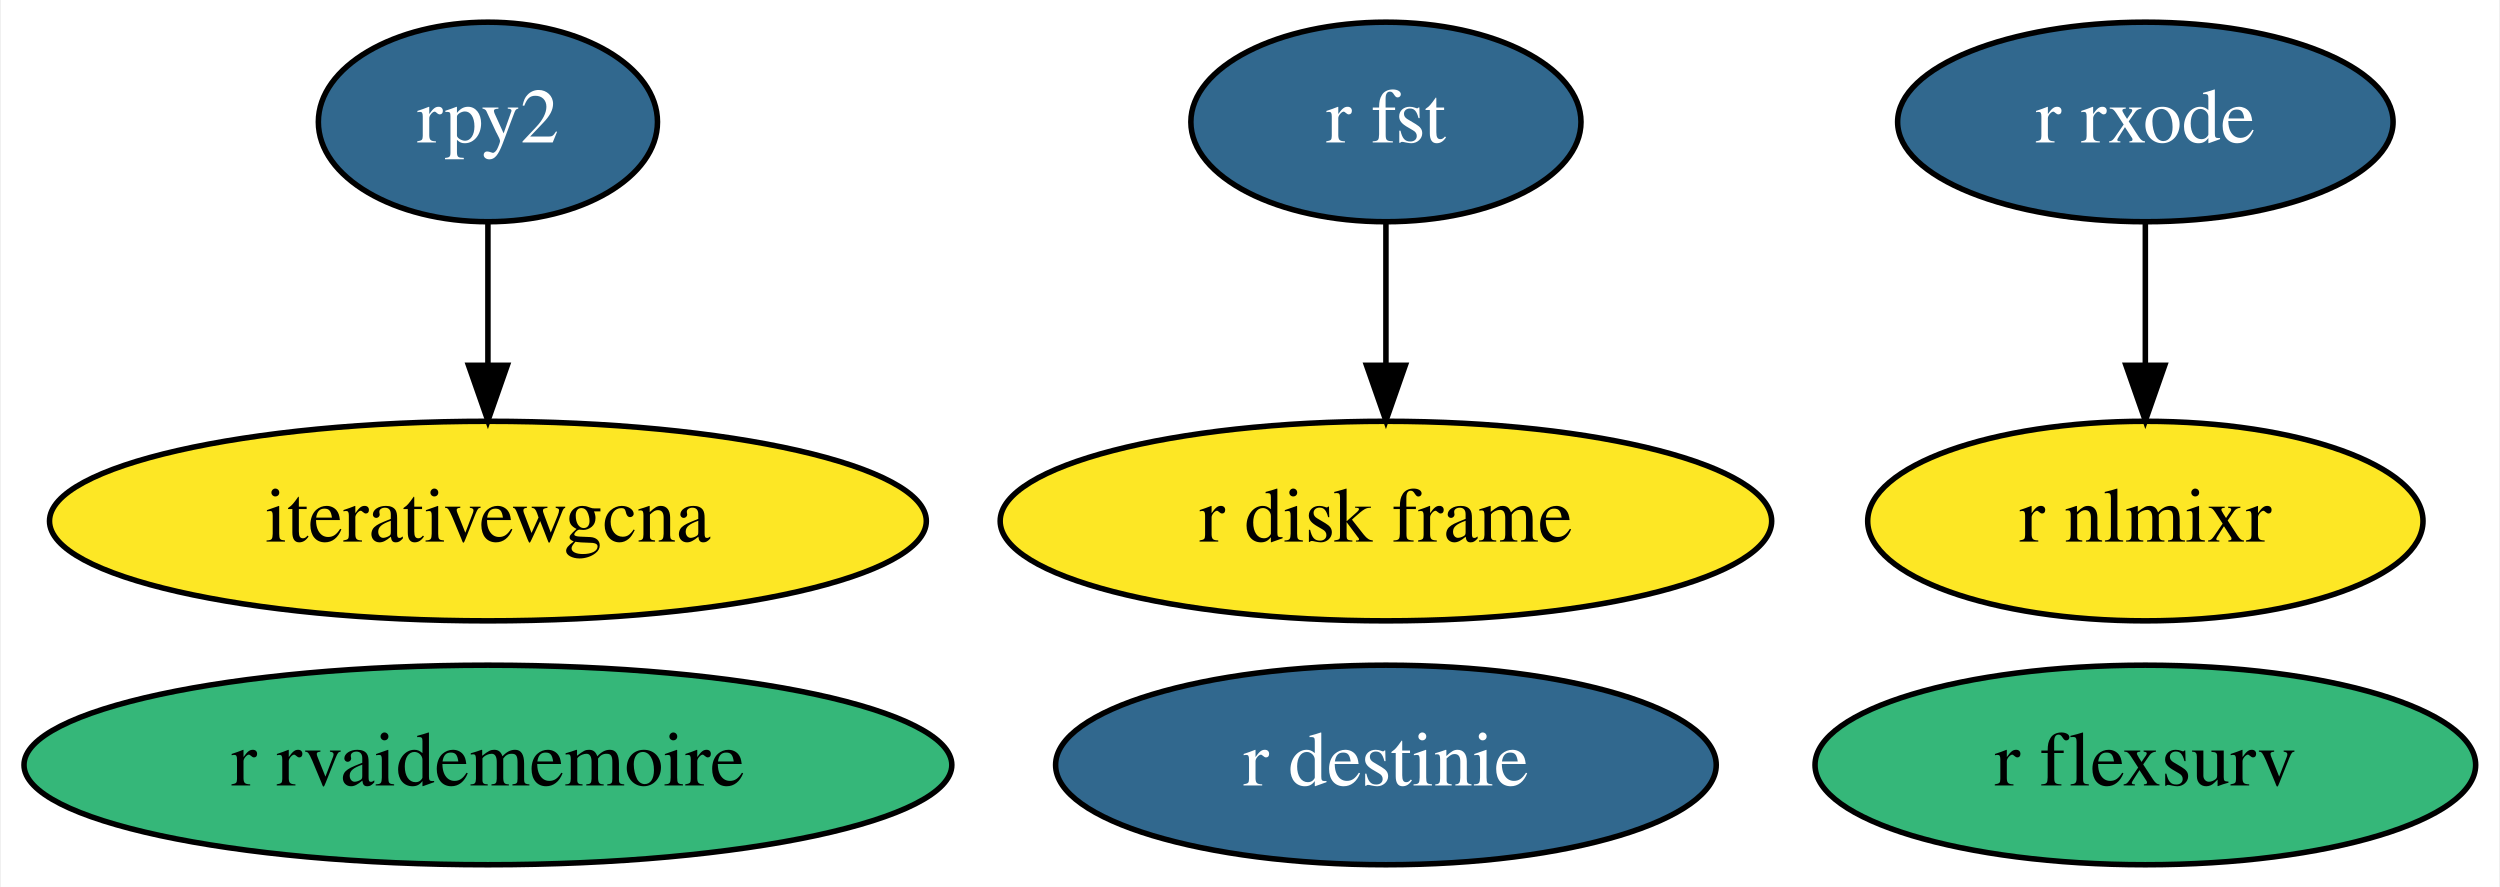
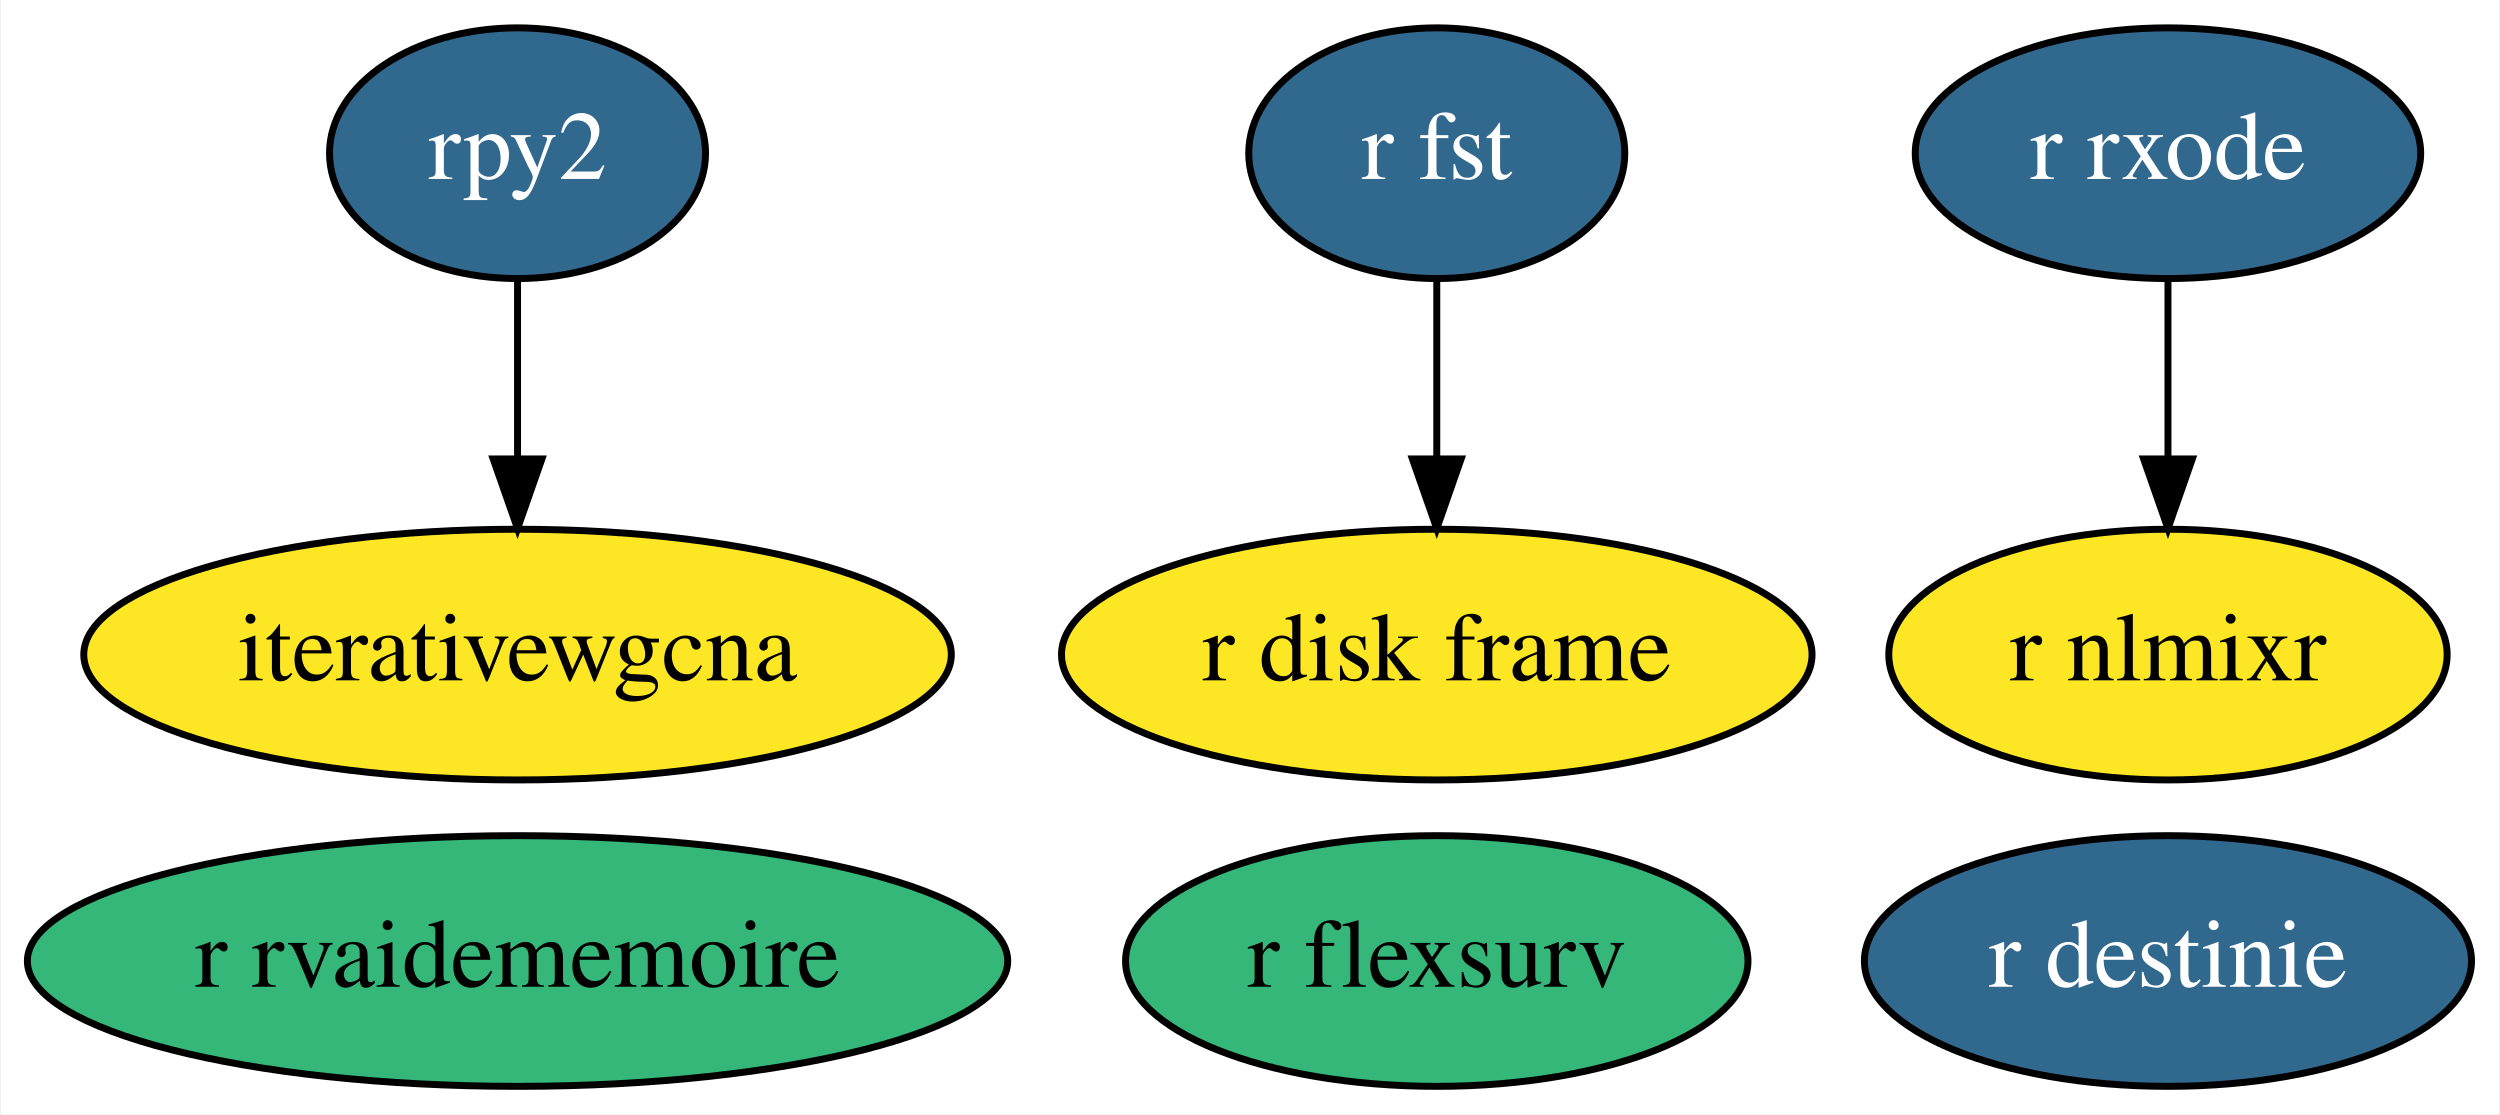
- <svg xmlns="http://www.w3.org/2000/svg" xmlns:xlink="http://www.w3.org/1999/xlink" width="451pt" height="160pt" viewBox="0.00 0.00 450.64 160.00">
+ <svg xmlns="http://www.w3.org/2000/svg" xmlns:xlink="http://www.w3.org/1999/xlink" width="359pt" height="160pt" viewBox="0.00 0.00 358.74 160.00">
  <g id="graph0" class="graph" transform="scale(1 1) rotate(0) translate(4 156)">
-     <polygon fill="white" stroke="transparent" points="-4,4 -4,-156 446.64,-156 446.64,4 -4,4" />
+     <polygon fill="white" stroke="transparent" points="-4,4 -4,-156 354.74,-156 354.74,4 -4,4" />
    <g id="node1" class="node">
      <g id="a_node1">
        <a xlink:href="https://github.com/conda-forge/r-fst-feedstock/pull/11" xlink:title="r fst">
-           <ellipse fill="#31688e" stroke="black" cx="245.84" cy="-134" rx="35.19" ry="18" />
-           <text text-anchor="middle" x="245.84" y="-130.3" font-family="Times,serif" font-size="14.00" fill="white">r fst</text>
+           <ellipse fill="#31688e" stroke="black" cx="202.19" cy="-134" rx="27" ry="18" />
+           <text text-anchor="middle" x="202.19" y="-130.3" font-family="Times,serif" font-size="14.00" fill="white">r fst</text>
        </a>
      </g>
    </g>
    <g id="node7" class="node">
      <g id="a_node7">
        <a xlink:href="https://github.com/conda-forge/r-disk.frame-feedstock" xlink:title="r disk frame">
-           <ellipse fill="#fde725" stroke="black" cx="245.84" cy="-62" rx="69.59" ry="18" />
-           <text text-anchor="middle" x="245.84" y="-58.3" font-family="Times,serif" font-size="14.00">r disk frame</text>
+           <ellipse fill="#fde725" stroke="black" cx="202.19" cy="-62" rx="53.89" ry="18" />
+           <text text-anchor="middle" x="202.19" y="-58.3" font-family="Times,serif" font-size="14.00">r disk frame</text>
        </a>
      </g>
    </g>
    <g id="edge1" class="edge">
-       <path fill="none" stroke="black" d="M245.84,-115.7C245.84,-107.98 245.84,-98.71 245.84,-90.11" />
-       <polygon fill="black" stroke="black" points="249.34,-90.1 245.84,-80.1 242.34,-90.1 249.34,-90.1" />
+       <path fill="none" stroke="black" d="M202.19,-115.7C202.19,-107.98 202.19,-98.71 202.19,-90.11" />
+       <polygon fill="black" stroke="black" points="205.69,-90.1 202.19,-80.1 198.69,-90.1 205.69,-90.1" />
    </g>
    <g id="node2" class="node">
      <g id="a_node2">
        <a xlink:href="https://github.com/conda-forge/rpy2-feedstock/pull/55" xlink:title="rpy2">
-           <ellipse fill="#31688e" stroke="black" cx="83.84" cy="-134" rx="30.59" ry="18" />
-           <text text-anchor="middle" x="83.84" y="-130.3" font-family="Times,serif" font-size="14.00" fill="white">rpy2</text>
+           <ellipse fill="#31688e" stroke="black" cx="70.19" cy="-134" rx="27" ry="18" />
+           <text text-anchor="middle" x="70.19" y="-130.3" font-family="Times,serif" font-size="14.00" fill="white">rpy2</text>
        </a>
      </g>
    </g>
    <g id="node4" class="node">
      <g id="a_node4">
        <a xlink:href="https://github.com/conda-forge/iterativewgcna-feedstock" xlink:title="iterativewgcna">
-           <ellipse fill="#fde725" stroke="black" cx="83.84" cy="-62" rx="79.09" ry="18" />
-           <text text-anchor="middle" x="83.84" y="-58.3" font-family="Times,serif" font-size="14.00">iterativewgcna</text>
+           <ellipse fill="#fde725" stroke="black" cx="70.19" cy="-62" rx="62.29" ry="18" />
+           <text text-anchor="middle" x="70.19" y="-58.3" font-family="Times,serif" font-size="14.00">iterativewgcna</text>
        </a>
      </g>
    </g>
    <g id="edge2" class="edge">
-       <path fill="none" stroke="black" d="M83.84,-115.7C83.84,-107.98 83.84,-98.71 83.84,-90.11" />
-       <polygon fill="black" stroke="black" points="87.34,-90.1 83.84,-80.1 80.34,-90.1 87.34,-90.1" />
+       <path fill="none" stroke="black" d="M70.19,-115.7C70.19,-107.98 70.19,-98.71 70.19,-90.11" />
+       <polygon fill="black" stroke="black" points="73.69,-90.1 70.19,-80.1 66.69,-90.1 73.69,-90.1" />
    </g>
    <g id="node3" class="node">
      <g id="a_node3">
        <a xlink:href="https://github.com/conda-forge/r-rvaidememoire-feedstock" xlink:title="r rvaidememoire">
-           <ellipse fill="#35b779" stroke="black" cx="83.84" cy="-18" rx="83.69" ry="18" />
-           <text text-anchor="middle" x="83.84" y="-14.3" font-family="Times,serif" font-size="14.00">r rvaidememoire</text>
+           <ellipse fill="#35b779" stroke="black" cx="70.19" cy="-18" rx="70.39" ry="18" />
+           <text text-anchor="middle" x="70.19" y="-14.3" font-family="Times,serif" font-size="14.00">r rvaidememoire</text>
        </a>
      </g>
    </g>
    <g id="node5" class="node">
      <g id="a_node5">
        <a xlink:href="https://github.com/conda-forge/r-rxode-feedstock/pull/3" xlink:title="r rxode">
-           <ellipse fill="#31688e" stroke="black" cx="382.84" cy="-134" rx="44.69" ry="18" />
-           <text text-anchor="middle" x="382.84" y="-130.3" font-family="Times,serif" font-size="14.00" fill="white">r rxode</text>
+           <ellipse fill="#31688e" stroke="black" cx="307.19" cy="-134" rx="36.29" ry="18" />
+           <text text-anchor="middle" x="307.19" y="-130.3" font-family="Times,serif" font-size="14.00" fill="white">r rxode</text>
        </a>
      </g>
    </g>
    <g id="node6" class="node">
      <g id="a_node6">
        <a xlink:href="https://github.com/conda-forge/r-nlmixr-feedstock" xlink:title="r nlmixr">
-           <ellipse fill="#fde725" stroke="black" cx="382.84" cy="-62" rx="50.09" ry="18" />
-           <text text-anchor="middle" x="382.84" y="-58.3" font-family="Times,serif" font-size="14.00">r nlmixr</text>
+           <ellipse fill="#fde725" stroke="black" cx="307.19" cy="-62" rx="40.09" ry="18" />
+           <text text-anchor="middle" x="307.19" y="-58.3" font-family="Times,serif" font-size="14.00">r nlmixr</text>
        </a>
      </g>
    </g>
    <g id="edge3" class="edge">
-       <path fill="none" stroke="black" d="M382.84,-115.7C382.84,-107.98 382.84,-98.71 382.84,-90.11" />
-       <polygon fill="black" stroke="black" points="386.34,-90.1 382.84,-80.1 379.34,-90.1 386.34,-90.1" />
+       <path fill="none" stroke="black" d="M307.19,-115.7C307.19,-107.98 307.19,-98.71 307.19,-90.11" />
+       <polygon fill="black" stroke="black" points="310.69,-90.1 307.19,-80.1 303.69,-90.1 310.69,-90.1" />
    </g>
    <g id="node8" class="node">
      <g id="a_node8">
        <a xlink:href="https://github.com/conda-forge/r-destinie-feedstock/pull/1" xlink:title="r destinie">
-           <ellipse fill="#31688e" stroke="black" cx="245.84" cy="-18" rx="59.59" ry="18" />
-           <text text-anchor="middle" x="245.84" y="-14.3" font-family="Times,serif" font-size="14.00" fill="white">r destinie</text>
+           <ellipse fill="#31688e" stroke="black" cx="307.19" cy="-18" rx="43.59" ry="18" />
+           <text text-anchor="middle" x="307.19" y="-14.3" font-family="Times,serif" font-size="14.00" fill="white">r destinie</text>
        </a>
      </g>
    </g>
    <g id="node9" class="node">
      <g id="a_node9">
        <a xlink:href="https://github.com/conda-forge/r-flexsurv-feedstock" xlink:title="r flexsurv">
-           <ellipse fill="#35b779" stroke="black" cx="382.84" cy="-18" rx="59.59" ry="18" />
-           <text text-anchor="middle" x="382.84" y="-14.3" font-family="Times,serif" font-size="14.00">r flexsurv</text>
+           <ellipse fill="#35b779" stroke="black" cx="202.19" cy="-18" rx="44.69" ry="18" />
+           <text text-anchor="middle" x="202.19" y="-14.3" font-family="Times,serif" font-size="14.00">r flexsurv</text>
        </a>
      </g>
    </g>
  </g>
</svg>
